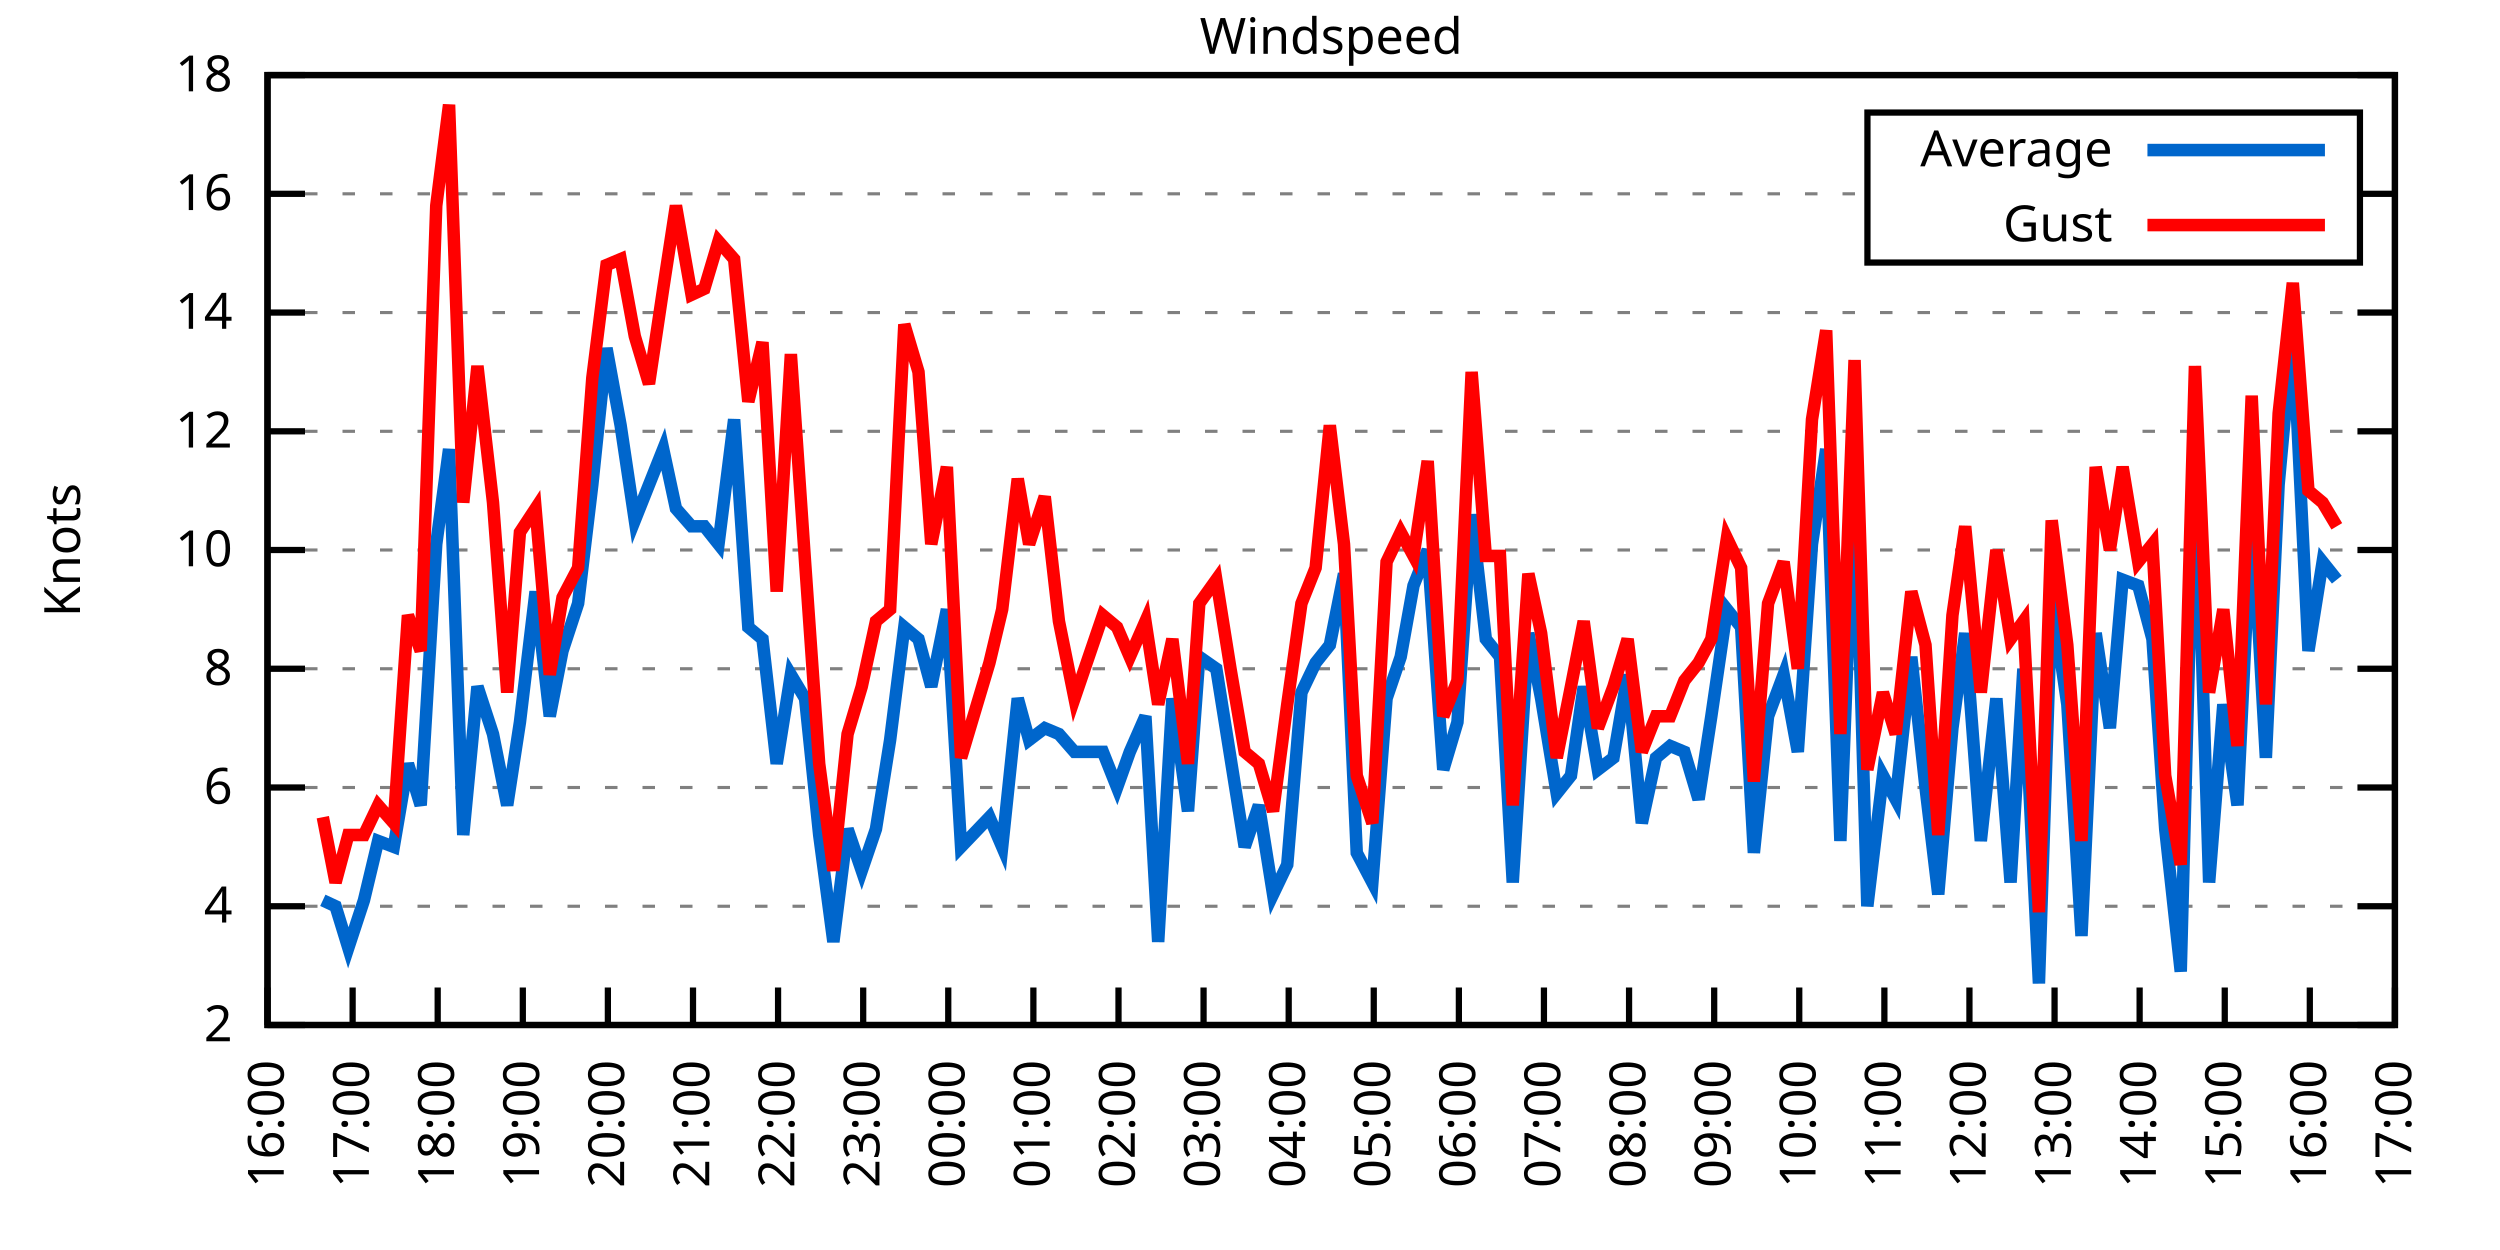
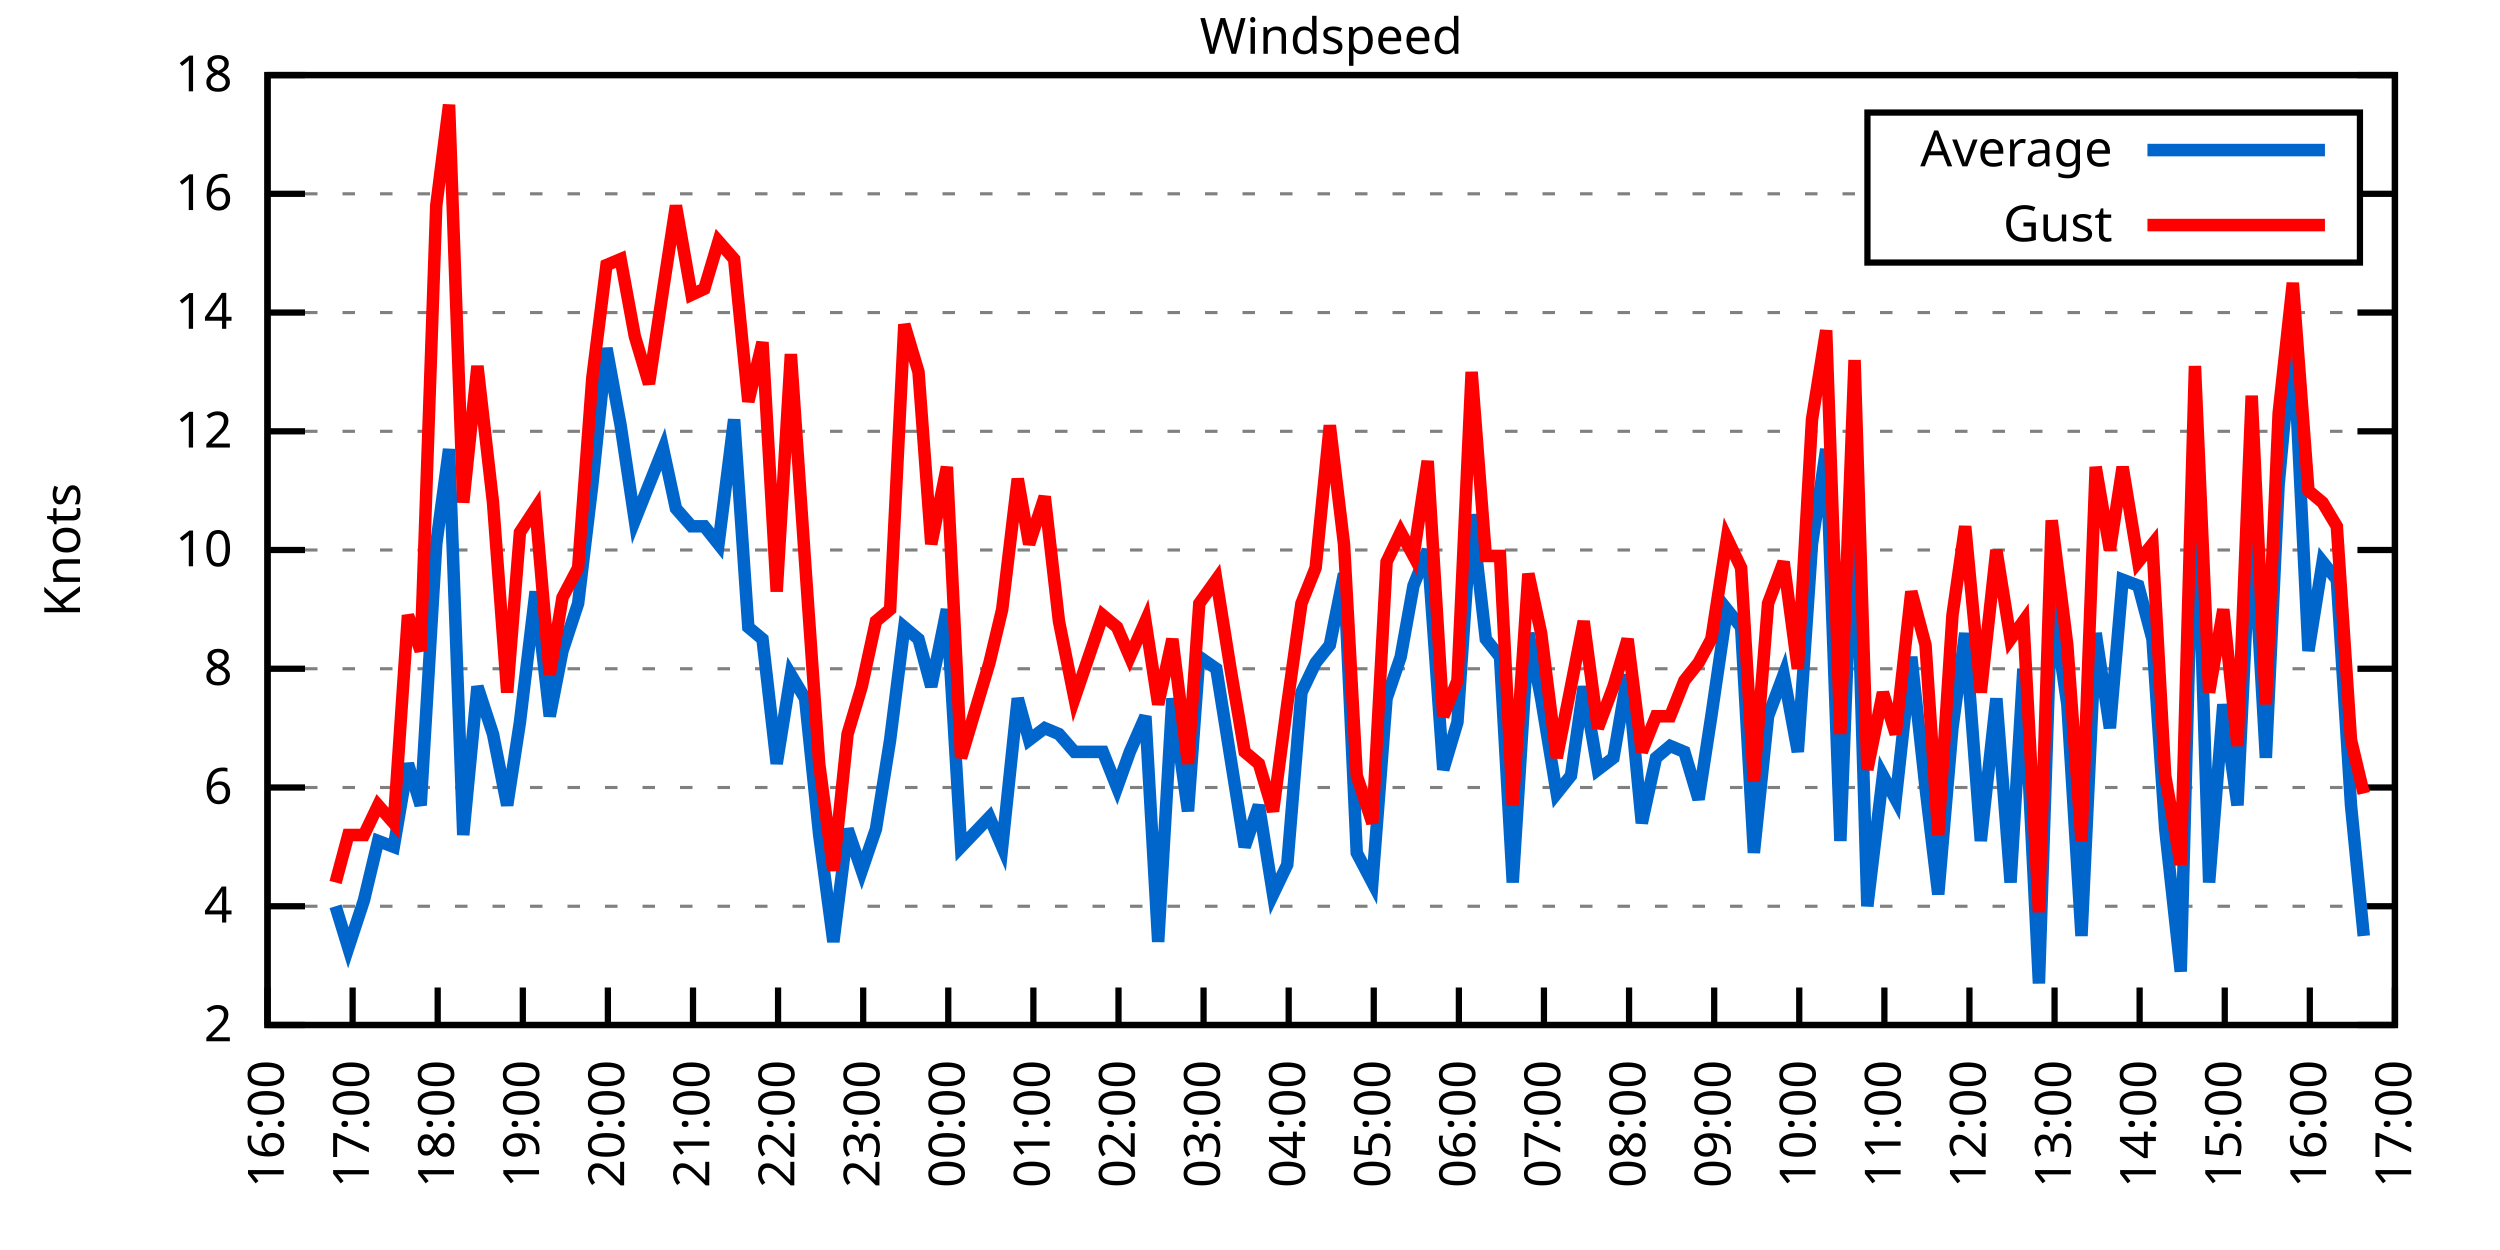
<svg xmlns="http://www.w3.org/2000/svg" xmlns:xlink="http://www.w3.org/1999/xlink" width="400" height="200" viewBox="0 0 400 200">
  <g id="gnuplot_canvas">
    <rect x="0" y="0" width="400" height="200" fill="none" />
    <defs>
      <circle id="gpDot" r="0.5" stroke-width="0.5" stroke="currentColor" />
      <path id="gpPt0" stroke-width="0.333" stroke="currentColor" d="M-1,0 h2 M0,-1 v2" />
      <path id="gpPt1" stroke-width="0.333" stroke="currentColor" d="M-1,-1 L1,1 M1,-1 L-1,1" />
      <path id="gpPt2" stroke-width="0.333" stroke="currentColor" d="M-1,0 L1,0 M0,-1 L0,1 M-1,-1 L1,1 M-1,1 L1,-1" />
      <rect id="gpPt3" stroke-width="0.333" stroke="currentColor" x="-1" y="-1" width="2" height="2" />
      <rect id="gpPt4" stroke-width="0.333" stroke="currentColor" fill="currentColor" x="-1" y="-1" width="2" height="2" />
      <circle id="gpPt5" stroke-width="0.333" stroke="currentColor" cx="0" cy="0" r="1" />
      <use xlink:href="#gpPt5" id="gpPt6" fill="currentColor" stroke="none" />
      <path id="gpPt7" stroke-width="0.333" stroke="currentColor" d="M0,-1.33 L-1.33,0.67 L1.33,0.67 z" />
      <use xlink:href="#gpPt7" id="gpPt8" fill="currentColor" stroke="none" />
      <use xlink:href="#gpPt7" id="gpPt9" stroke="currentColor" transform="rotate(180)" />
      <use xlink:href="#gpPt9" id="gpPt10" fill="currentColor" stroke="none" />
      <use xlink:href="#gpPt3" id="gpPt11" stroke="currentColor" transform="rotate(45)" />
      <use xlink:href="#gpPt11" id="gpPt12" fill="currentColor" stroke="none" />
      <path id="gpPt13" stroke-width="0.333" stroke="currentColor" d="M0,1.330 L1.265,0.411 L0.782,-1.067 L-0.782,-1.076 L-1.265,0.411 z" />
      <use xlink:href="#gpPt13" id="gpPt14" fill="currentColor" stroke="none" />
      <filter id="textbox" filterUnits="objectBoundingBox" x="0" y="0" height="1" width="1">
        <feFlood flood-color="white" flood-opacity="1" result="bgnd" />
        <feComposite in="SourceGraphic" in2="bgnd" operator="atop" />
      </filter>
      <filter id="greybox" filterUnits="objectBoundingBox" x="0" y="0" height="1" width="1">
        <feFlood flood-color="lightgrey" flood-opacity="1" result="grey" />
        <feComposite in="SourceGraphic" in2="grey" operator="atop" />
      </filter>
    </defs>
    <g fill="none" color="white" stroke="currentColor" stroke-width="1.00" stroke-linecap="butt" stroke-linejoin="miter">
</g>
    <g fill="none" color="black" stroke="currentColor" stroke-width="1.00" stroke-linecap="butt" stroke-linejoin="miter">
      <g stroke="none" shape-rendering="crispEdges">
        <polygon fill="rgb(255, 255, 255)" points="42.80,164.00 383.18,164.00 383.18,12.02 42.80,12.02 " />
      </g>
    </g>
    <g fill="none" color="black" stroke="currentColor" stroke-width="1.00" stroke-linecap="butt" stroke-linejoin="miter">
</g>
    <g fill="none" color="black" stroke="black" stroke-width="0.50" stroke-linecap="butt" stroke-linejoin="miter">
</g>
    <g fill="none" color="gray" stroke="currentColor" stroke-width="0.50" stroke-linecap="butt" stroke-linejoin="miter">
      <path stroke="gray" stroke-dasharray="2,4" class="gridline" d="M42.80,164.00 L383.19,164.00  " />
    </g>
    <g fill="none" color="gray" stroke="gray" stroke-width="1.00" stroke-linecap="butt" stroke-linejoin="miter">
</g>
    <g fill="none" color="black" stroke="currentColor" stroke-width="1.00" stroke-linecap="butt" stroke-linejoin="miter">
      <path stroke="black" d="M42.80,164.00 L48.80,164.00 M383.19,164.00 L377.19,164.00  " />
      <g transform="translate(37.20,166.60)" stroke="none" fill="black" font-family="Sans" font-size="8.00" text-anchor="end">
        <text>
          <tspan font-family="Sans"> 2</tspan>
        </text>
      </g>
    </g>
    <g fill="none" color="black" stroke="currentColor" stroke-width="1.00" stroke-linecap="butt" stroke-linejoin="miter">
</g>
    <g fill="none" color="black" stroke="black" stroke-width="0.50" stroke-linecap="butt" stroke-linejoin="miter">
</g>
    <g fill="none" color="gray" stroke="currentColor" stroke-width="0.50" stroke-linecap="butt" stroke-linejoin="miter">
      <path stroke="gray" stroke-dasharray="2,4" class="gridline" d="M42.80,145.00 L383.19,145.00  " />
    </g>
    <g fill="none" color="gray" stroke="gray" stroke-width="1.00" stroke-linecap="butt" stroke-linejoin="miter">
</g>
    <g fill="none" color="black" stroke="currentColor" stroke-width="1.00" stroke-linecap="butt" stroke-linejoin="miter">
      <path stroke="black" d="M42.80,145.00 L48.80,145.00 M383.19,145.00 L377.19,145.00  " />
      <g transform="translate(37.20,147.60)" stroke="none" fill="black" font-family="Sans" font-size="8.00" text-anchor="end">
        <text>
          <tspan font-family="Sans"> 4</tspan>
        </text>
      </g>
    </g>
    <g fill="none" color="black" stroke="currentColor" stroke-width="1.00" stroke-linecap="butt" stroke-linejoin="miter">
</g>
    <g fill="none" color="black" stroke="black" stroke-width="0.50" stroke-linecap="butt" stroke-linejoin="miter">
</g>
    <g fill="none" color="gray" stroke="currentColor" stroke-width="0.50" stroke-linecap="butt" stroke-linejoin="miter">
      <path stroke="gray" stroke-dasharray="2,4" class="gridline" d="M42.80,126.00 L383.19,126.00  " />
    </g>
    <g fill="none" color="gray" stroke="gray" stroke-width="1.00" stroke-linecap="butt" stroke-linejoin="miter">
</g>
    <g fill="none" color="black" stroke="currentColor" stroke-width="1.00" stroke-linecap="butt" stroke-linejoin="miter">
      <path stroke="black" d="M42.80,126.00 L48.80,126.00 M383.19,126.00 L377.19,126.00  " />
      <g transform="translate(37.20,128.60)" stroke="none" fill="black" font-family="Sans" font-size="8.00" text-anchor="end">
        <text>
          <tspan font-family="Sans"> 6</tspan>
        </text>
      </g>
    </g>
    <g fill="none" color="black" stroke="currentColor" stroke-width="1.00" stroke-linecap="butt" stroke-linejoin="miter">
</g>
    <g fill="none" color="black" stroke="black" stroke-width="0.50" stroke-linecap="butt" stroke-linejoin="miter">
</g>
    <g fill="none" color="gray" stroke="currentColor" stroke-width="0.50" stroke-linecap="butt" stroke-linejoin="miter">
      <path stroke="gray" stroke-dasharray="2,4" class="gridline" d="M42.80,107.00 L383.19,107.00  " />
    </g>
    <g fill="none" color="gray" stroke="gray" stroke-width="1.00" stroke-linecap="butt" stroke-linejoin="miter">
</g>
    <g fill="none" color="black" stroke="currentColor" stroke-width="1.00" stroke-linecap="butt" stroke-linejoin="miter">
      <path stroke="black" d="M42.80,107.00 L48.80,107.00 M383.19,107.00 L377.19,107.00  " />
      <g transform="translate(37.20,109.60)" stroke="none" fill="black" font-family="Sans" font-size="8.00" text-anchor="end">
        <text>
          <tspan font-family="Sans"> 8</tspan>
        </text>
      </g>
    </g>
    <g fill="none" color="black" stroke="currentColor" stroke-width="1.00" stroke-linecap="butt" stroke-linejoin="miter">
</g>
    <g fill="none" color="black" stroke="black" stroke-width="0.50" stroke-linecap="butt" stroke-linejoin="miter">
</g>
    <g fill="none" color="gray" stroke="currentColor" stroke-width="0.50" stroke-linecap="butt" stroke-linejoin="miter">
      <path stroke="gray" stroke-dasharray="2,4" class="gridline" d="M42.80,88.00 L383.19,88.00  " />
    </g>
    <g fill="none" color="gray" stroke="gray" stroke-width="1.00" stroke-linecap="butt" stroke-linejoin="miter">
</g>
    <g fill="none" color="black" stroke="currentColor" stroke-width="1.00" stroke-linecap="butt" stroke-linejoin="miter">
      <path stroke="black" d="M42.80,88.00 L48.80,88.00 M383.19,88.00 L377.19,88.00  " />
      <g transform="translate(37.20,90.60)" stroke="none" fill="black" font-family="Sans" font-size="8.00" text-anchor="end">
        <text>
          <tspan font-family="Sans"> 10</tspan>
        </text>
      </g>
    </g>
    <g fill="none" color="black" stroke="currentColor" stroke-width="1.00" stroke-linecap="butt" stroke-linejoin="miter">
</g>
    <g fill="none" color="black" stroke="black" stroke-width="0.50" stroke-linecap="butt" stroke-linejoin="miter">
</g>
    <g fill="none" color="gray" stroke="currentColor" stroke-width="0.50" stroke-linecap="butt" stroke-linejoin="miter">
      <path stroke="gray" stroke-dasharray="2,4" class="gridline" d="M42.80,69.01 L383.19,69.01  " />
    </g>
    <g fill="none" color="gray" stroke="gray" stroke-width="1.00" stroke-linecap="butt" stroke-linejoin="miter">
</g>
    <g fill="none" color="black" stroke="currentColor" stroke-width="1.00" stroke-linecap="butt" stroke-linejoin="miter">
      <path stroke="black" d="M42.80,69.01 L48.80,69.01 M383.19,69.01 L377.19,69.01  " />
      <g transform="translate(37.20,71.61)" stroke="none" fill="black" font-family="Sans" font-size="8.00" text-anchor="end">
        <text>
          <tspan font-family="Sans"> 12</tspan>
        </text>
      </g>
    </g>
    <g fill="none" color="black" stroke="currentColor" stroke-width="1.00" stroke-linecap="butt" stroke-linejoin="miter">
</g>
    <g fill="none" color="black" stroke="black" stroke-width="0.50" stroke-linecap="butt" stroke-linejoin="miter">
</g>
    <g fill="none" color="gray" stroke="currentColor" stroke-width="0.50" stroke-linecap="butt" stroke-linejoin="miter">
      <path stroke="gray" stroke-dasharray="2,4" class="gridline" d="M42.80,50.01 L383.19,50.01  " />
    </g>
    <g fill="none" color="gray" stroke="gray" stroke-width="1.00" stroke-linecap="butt" stroke-linejoin="miter">
</g>
    <g fill="none" color="black" stroke="currentColor" stroke-width="1.00" stroke-linecap="butt" stroke-linejoin="miter">
      <path stroke="black" d="M42.80,50.01 L48.80,50.01 M383.19,50.01 L377.19,50.01  " />
      <g transform="translate(37.20,52.61)" stroke="none" fill="black" font-family="Sans" font-size="8.00" text-anchor="end">
        <text>
          <tspan font-family="Sans"> 14</tspan>
        </text>
      </g>
    </g>
    <g fill="none" color="black" stroke="currentColor" stroke-width="1.00" stroke-linecap="butt" stroke-linejoin="miter">
</g>
    <g fill="none" color="black" stroke="black" stroke-width="0.50" stroke-linecap="butt" stroke-linejoin="miter">
</g>
    <g fill="none" color="gray" stroke="currentColor" stroke-width="0.50" stroke-linecap="butt" stroke-linejoin="miter">
      <path stroke="gray" stroke-dasharray="2,4" class="gridline" d="M42.80,31.01 L298.79,31.01 M377.59,31.01 L383.19,31.01  " />
    </g>
    <g fill="none" color="gray" stroke="gray" stroke-width="1.00" stroke-linecap="butt" stroke-linejoin="miter">
</g>
    <g fill="none" color="black" stroke="currentColor" stroke-width="1.00" stroke-linecap="butt" stroke-linejoin="miter">
      <path stroke="black" d="M42.80,31.01 L48.80,31.01 M383.19,31.01 L377.19,31.01  " />
      <g transform="translate(37.20,33.61)" stroke="none" fill="black" font-family="Sans" font-size="8.00" text-anchor="end">
        <text>
          <tspan font-family="Sans"> 16</tspan>
        </text>
      </g>
    </g>
    <g fill="none" color="black" stroke="currentColor" stroke-width="1.00" stroke-linecap="butt" stroke-linejoin="miter">
</g>
    <g fill="none" color="black" stroke="black" stroke-width="0.50" stroke-linecap="butt" stroke-linejoin="miter">
</g>
    <g fill="none" color="gray" stroke="currentColor" stroke-width="0.50" stroke-linecap="butt" stroke-linejoin="miter">
      <path stroke="gray" stroke-dasharray="2,4" class="gridline" d="M42.80,12.01 L383.19,12.01  " />
    </g>
    <g fill="none" color="gray" stroke="gray" stroke-width="1.00" stroke-linecap="butt" stroke-linejoin="miter">
</g>
    <g fill="none" color="black" stroke="currentColor" stroke-width="1.00" stroke-linecap="butt" stroke-linejoin="miter">
      <path stroke="black" d="M42.80,12.01 L48.80,12.01 M383.19,12.01 L377.19,12.01  " />
      <g transform="translate(37.20,14.61)" stroke="none" fill="black" font-family="Sans" font-size="8.00" text-anchor="end">
        <text>
          <tspan font-family="Sans"> 18</tspan>
        </text>
      </g>
    </g>
    <g fill="none" color="black" stroke="currentColor" stroke-width="1.00" stroke-linecap="butt" stroke-linejoin="miter">
      <path stroke="black" d="M42.80,164.00 L42.80,158.00  " />
      <g transform="translate(45.40,169.60) rotate(270.00)" stroke="none" fill="black" font-family="Sans" font-size="8.00" text-anchor="end">
        <text>
          <tspan font-family="Sans">16:00</tspan>
        </text>
      </g>
    </g>
    <g fill="none" color="black" stroke="currentColor" stroke-width="1.00" stroke-linecap="butt" stroke-linejoin="miter">
      <path stroke="black" d="M56.42,164.00 L56.42,158.00  " />
      <g transform="translate(59.02,169.60) rotate(270.00)" stroke="none" fill="black" font-family="Sans" font-size="8.00" text-anchor="end">
        <text>
          <tspan font-family="Sans">17:00</tspan>
        </text>
      </g>
    </g>
    <g fill="none" color="black" stroke="currentColor" stroke-width="1.00" stroke-linecap="butt" stroke-linejoin="miter">
      <path stroke="black" d="M70.03,164.00 L70.03,158.00  " />
      <g transform="translate(72.63,169.60) rotate(270.00)" stroke="none" fill="black" font-family="Sans" font-size="8.00" text-anchor="end">
        <text>
          <tspan font-family="Sans">18:00</tspan>
        </text>
      </g>
    </g>
    <g fill="none" color="black" stroke="currentColor" stroke-width="1.00" stroke-linecap="butt" stroke-linejoin="miter">
      <path stroke="black" d="M83.65,164.00 L83.65,158.00  " />
      <g transform="translate(86.25,169.60) rotate(270.00)" stroke="none" fill="black" font-family="Sans" font-size="8.00" text-anchor="end">
        <text>
          <tspan font-family="Sans">19:00</tspan>
        </text>
      </g>
    </g>
    <g fill="none" color="black" stroke="currentColor" stroke-width="1.00" stroke-linecap="butt" stroke-linejoin="miter">
      <path stroke="black" d="M97.26,164.00 L97.26,158.00  " />
      <g transform="translate(99.86,169.60) rotate(270.00)" stroke="none" fill="black" font-family="Sans" font-size="8.00" text-anchor="end">
        <text>
          <tspan font-family="Sans">20:00</tspan>
        </text>
      </g>
    </g>
    <g fill="none" color="black" stroke="currentColor" stroke-width="1.00" stroke-linecap="butt" stroke-linejoin="miter">
      <path stroke="black" d="M110.88,164.00 L110.88,158.00  " />
      <g transform="translate(113.48,169.60) rotate(270.00)" stroke="none" fill="black" font-family="Sans" font-size="8.00" text-anchor="end">
        <text>
          <tspan font-family="Sans">21:00</tspan>
        </text>
      </g>
    </g>
    <g fill="none" color="black" stroke="currentColor" stroke-width="1.00" stroke-linecap="butt" stroke-linejoin="miter">
      <path stroke="black" d="M124.49,164.00 L124.49,158.00  " />
      <g transform="translate(127.09,169.60) rotate(270.00)" stroke="none" fill="black" font-family="Sans" font-size="8.00" text-anchor="end">
        <text>
          <tspan font-family="Sans">22:00</tspan>
        </text>
      </g>
    </g>
    <g fill="none" color="black" stroke="currentColor" stroke-width="1.00" stroke-linecap="butt" stroke-linejoin="miter">
      <path stroke="black" d="M138.11,164.00 L138.11,158.00  " />
      <g transform="translate(140.71,169.60) rotate(270.00)" stroke="none" fill="black" font-family="Sans" font-size="8.00" text-anchor="end">
        <text>
          <tspan font-family="Sans">23:00</tspan>
        </text>
      </g>
    </g>
    <g fill="none" color="black" stroke="currentColor" stroke-width="1.00" stroke-linecap="butt" stroke-linejoin="miter">
      <path stroke="black" d="M151.72,164.00 L151.72,158.00  " />
      <g transform="translate(154.32,169.60) rotate(270.00)" stroke="none" fill="black" font-family="Sans" font-size="8.00" text-anchor="end">
        <text>
          <tspan font-family="Sans">00:00</tspan>
        </text>
      </g>
    </g>
    <g fill="none" color="black" stroke="currentColor" stroke-width="1.00" stroke-linecap="butt" stroke-linejoin="miter">
      <path stroke="black" d="M165.34,164.00 L165.34,158.00  " />
      <g transform="translate(167.94,169.60) rotate(270.00)" stroke="none" fill="black" font-family="Sans" font-size="8.00" text-anchor="end">
        <text>
          <tspan font-family="Sans">01:00</tspan>
        </text>
      </g>
    </g>
    <g fill="none" color="black" stroke="currentColor" stroke-width="1.00" stroke-linecap="butt" stroke-linejoin="miter">
      <path stroke="black" d="M178.96,164.00 L178.96,158.00  " />
      <g transform="translate(181.56,169.60) rotate(270.00)" stroke="none" fill="black" font-family="Sans" font-size="8.00" text-anchor="end">
        <text>
          <tspan font-family="Sans">02:00</tspan>
        </text>
      </g>
    </g>
    <g fill="none" color="black" stroke="currentColor" stroke-width="1.00" stroke-linecap="butt" stroke-linejoin="miter">
      <path stroke="black" d="M192.57,164.00 L192.57,158.00  " />
      <g transform="translate(195.17,169.60) rotate(270.00)" stroke="none" fill="black" font-family="Sans" font-size="8.00" text-anchor="end">
        <text>
          <tspan font-family="Sans">03:00</tspan>
        </text>
      </g>
    </g>
    <g fill="none" color="black" stroke="currentColor" stroke-width="1.00" stroke-linecap="butt" stroke-linejoin="miter">
      <path stroke="black" d="M206.19,164.00 L206.19,158.00  " />
      <g transform="translate(208.79,169.60) rotate(270.00)" stroke="none" fill="black" font-family="Sans" font-size="8.00" text-anchor="end">
        <text>
          <tspan font-family="Sans">04:00</tspan>
        </text>
      </g>
    </g>
    <g fill="none" color="black" stroke="currentColor" stroke-width="1.00" stroke-linecap="butt" stroke-linejoin="miter">
      <path stroke="black" d="M219.80,164.00 L219.80,158.00  " />
      <g transform="translate(222.40,169.60) rotate(270.00)" stroke="none" fill="black" font-family="Sans" font-size="8.00" text-anchor="end">
        <text>
          <tspan font-family="Sans">05:00</tspan>
        </text>
      </g>
    </g>
    <g fill="none" color="black" stroke="currentColor" stroke-width="1.00" stroke-linecap="butt" stroke-linejoin="miter">
      <path stroke="black" d="M233.42,164.00 L233.42,158.00  " />
      <g transform="translate(236.02,169.60) rotate(270.00)" stroke="none" fill="black" font-family="Sans" font-size="8.00" text-anchor="end">
        <text>
          <tspan font-family="Sans">06:00</tspan>
        </text>
      </g>
    </g>
    <g fill="none" color="black" stroke="currentColor" stroke-width="1.00" stroke-linecap="butt" stroke-linejoin="miter">
      <path stroke="black" d="M247.03,164.00 L247.03,158.00  " />
      <g transform="translate(249.63,169.60) rotate(270.00)" stroke="none" fill="black" font-family="Sans" font-size="8.00" text-anchor="end">
        <text>
          <tspan font-family="Sans">07:00</tspan>
        </text>
      </g>
    </g>
    <g fill="none" color="black" stroke="currentColor" stroke-width="1.00" stroke-linecap="butt" stroke-linejoin="miter">
      <path stroke="black" d="M260.65,164.00 L260.65,158.00  " />
      <g transform="translate(263.25,169.60) rotate(270.00)" stroke="none" fill="black" font-family="Sans" font-size="8.00" text-anchor="end">
        <text>
          <tspan font-family="Sans">08:00</tspan>
        </text>
      </g>
    </g>
    <g fill="none" color="black" stroke="currentColor" stroke-width="1.00" stroke-linecap="butt" stroke-linejoin="miter">
      <path stroke="black" d="M274.27,164.00 L274.27,158.00  " />
      <g transform="translate(276.87,169.60) rotate(270.00)" stroke="none" fill="black" font-family="Sans" font-size="8.00" text-anchor="end">
        <text>
          <tspan font-family="Sans">09:00</tspan>
        </text>
      </g>
    </g>
    <g fill="none" color="black" stroke="currentColor" stroke-width="1.00" stroke-linecap="butt" stroke-linejoin="miter">
      <path stroke="black" d="M287.88,164.00 L287.88,158.00  " />
      <g transform="translate(290.48,169.60) rotate(270.00)" stroke="none" fill="black" font-family="Sans" font-size="8.00" text-anchor="end">
        <text>
          <tspan font-family="Sans">10:00</tspan>
        </text>
      </g>
    </g>
    <g fill="none" color="black" stroke="currentColor" stroke-width="1.00" stroke-linecap="butt" stroke-linejoin="miter">
      <path stroke="black" d="M301.50,164.00 L301.50,158.00  " />
      <g transform="translate(304.10,169.60) rotate(270.00)" stroke="none" fill="black" font-family="Sans" font-size="8.00" text-anchor="end">
        <text>
          <tspan font-family="Sans">11:00</tspan>
        </text>
      </g>
    </g>
    <g fill="none" color="black" stroke="currentColor" stroke-width="1.00" stroke-linecap="butt" stroke-linejoin="miter">
      <path stroke="black" d="M315.11,164.00 L315.11,158.00  " />
      <g transform="translate(317.71,169.60) rotate(270.00)" stroke="none" fill="black" font-family="Sans" font-size="8.00" text-anchor="end">
        <text>
          <tspan font-family="Sans">12:00</tspan>
        </text>
      </g>
    </g>
    <g fill="none" color="black" stroke="currentColor" stroke-width="1.00" stroke-linecap="butt" stroke-linejoin="miter">
      <path stroke="black" d="M328.73,164.00 L328.73,158.00  " />
      <g transform="translate(331.33,169.60) rotate(270.00)" stroke="none" fill="black" font-family="Sans" font-size="8.00" text-anchor="end">
        <text>
          <tspan font-family="Sans">13:00</tspan>
        </text>
      </g>
    </g>
    <g fill="none" color="black" stroke="currentColor" stroke-width="1.00" stroke-linecap="butt" stroke-linejoin="miter">
      <path stroke="black" d="M342.34,164.00 L342.34,158.00  " />
      <g transform="translate(344.94,169.60) rotate(270.00)" stroke="none" fill="black" font-family="Sans" font-size="8.00" text-anchor="end">
        <text>
          <tspan font-family="Sans">14:00</tspan>
        </text>
      </g>
    </g>
    <g fill="none" color="black" stroke="currentColor" stroke-width="1.00" stroke-linecap="butt" stroke-linejoin="miter">
      <path stroke="black" d="M355.96,164.00 L355.96,158.00  " />
      <g transform="translate(358.56,169.60) rotate(270.00)" stroke="none" fill="black" font-family="Sans" font-size="8.00" text-anchor="end">
        <text>
          <tspan font-family="Sans">15:00</tspan>
        </text>
      </g>
    </g>
    <g fill="none" color="black" stroke="currentColor" stroke-width="1.00" stroke-linecap="butt" stroke-linejoin="miter">
      <path stroke="black" d="M369.57,164.00 L369.57,158.00  " />
      <g transform="translate(372.17,169.60) rotate(270.00)" stroke="none" fill="black" font-family="Sans" font-size="8.00" text-anchor="end">
        <text>
          <tspan font-family="Sans">16:00</tspan>
        </text>
      </g>
    </g>
    <g fill="none" color="black" stroke="currentColor" stroke-width="1.00" stroke-linecap="butt" stroke-linejoin="miter">
      <path stroke="black" d="M383.19,164.00 L383.19,158.00  " />
      <g transform="translate(385.79,169.60) rotate(270.00)" stroke="none" fill="black" font-family="Sans" font-size="8.00" text-anchor="end">
        <text>
          <tspan font-family="Sans">17:00</tspan>
        </text>
      </g>
    </g>
    <g fill="none" color="black" stroke="currentColor" stroke-width="1.00" stroke-linecap="butt" stroke-linejoin="miter">
</g>
    <g fill="none" color="black" stroke="currentColor" stroke-width="1.00" stroke-linecap="butt" stroke-linejoin="miter">
      <path stroke="black" d="M42.80,12.01 L42.80,164.00 L383.19,164.00 L383.19,12.01 L42.80,12.01 Z  " />
    </g>
    <g fill="none" color="black" stroke="currentColor" stroke-width="1.00" stroke-linecap="butt" stroke-linejoin="miter">
</g>
    <g fill="none" color="black" stroke="currentColor" stroke-width="1.00" stroke-linecap="butt" stroke-linejoin="miter">
      <path stroke="black" d="M298.79,42.01 L298.79,18.01 L377.59,18.01 L377.59,42.01 L298.79,42.01 Z  " />
    </g>
    <g id="Windspeed_plot_1">
      <g fill="none" color="white" stroke="black" stroke-width="2.00" stroke-linecap="butt" stroke-linejoin="miter">
</g>
      <g fill="none" color="black" stroke="currentColor" stroke-width="2.00" stroke-linecap="butt" stroke-linejoin="miter">
        <g transform="translate(337.99,26.61)" stroke="none" fill="black" font-family="Sans" font-size="8.00" text-anchor="end">
          <text>
            <tspan font-family="Sans">Average</tspan>
          </text>
        </g>
      </g>
      <g fill="none" color="black" stroke="currentColor" stroke-width="2.00" stroke-linecap="butt" stroke-linejoin="miter">
-         <path stroke="rgb(  0, 102, 204)" d="M343.59,24.01 L371.99,24.01 M51.65,144.05 L53.69,145.00 L55.73,151.65 L58.23,144.05 L60.50,134.55 L63.00,135.50   L65.27,122.20 L67.31,128.85 L69.80,87.06 L71.85,71.86 L74.12,133.60 L76.39,109.85 L78.88,117.45 L81.15,128.85   L83.19,115.55 L85.69,94.65 L87.96,114.60 L90.00,104.15 L92.50,96.55 L94.77,77.56 L97.04,55.71 L99.30,68.06   L101.57,83.26 L103.84,77.56 L106.11,71.86 L108.15,81.36 L110.65,84.21 L112.69,84.21 L114.96,87.06 L117.46,67.11   L119.73,100.35 L122.00,102.25 L124.27,122.20 L126.54,107.95 L128.81,111.75 L131.07,133.60 L133.34,150.70 L135.61,132.65   L137.88,139.30 L140.15,132.65 L142.42,118.40 L144.69,100.35 L146.96,102.25 L149.00,109.85 L151.50,97.50 L153.77,135.50   L158.31,130.75 L160.35,135.50 L162.84,111.75 L164.66,118.40 L167.16,116.50 L169.43,117.45 L171.92,120.30 L176.46,120.30   L178.73,126.00 L180.77,120.30 L183.27,114.60 L185.31,150.70 L187.58,111.75 L190.08,129.80 L191.89,105.10 L194.61,107.00   L196.88,121.25 L199.15,135.50 L201.42,128.85 L203.69,143.10 L205.96,138.35 L208.23,110.80 L210.50,106.05 L212.77,103.20   L215.04,91.80 L217.08,136.45 L219.58,141.20 L221.85,111.75 L224.11,105.10 L226.16,93.70 L228.43,88.00 L230.92,123.15   L233.19,115.55 L235.46,82.31 L237.73,102.25 L240.00,105.10 L242.04,141.20 L244.54,101.30 L246.58,111.75 L249.08,126.95   L251.35,124.10 L253.39,109.85 L255.66,123.15 L258.15,121.25 L260.42,107.95 L262.69,131.70 L264.96,121.25 L267.23,119.35   L269.50,120.30 L271.77,127.90 L273.81,114.60 L276.31,97.50 L278.58,100.35 L280.62,136.45 L282.89,114.60 L285.38,107.95   L287.65,120.30 L289.92,87.06 L292.19,71.86 L294.46,134.55 L296.73,75.66 L298.77,145.00 L301.27,124.10 L303.31,127.90   L305.81,105.10 L308.08,126.00 L310.12,143.10 L312.39,116.50 L314.43,101.30 L316.93,134.55 L319.42,111.75 L321.69,141.20   L323.74,107.00 L326.23,157.35 L328.27,95.60 L330.77,112.70 L333.04,149.75 L335.31,101.30 L337.58,116.50 L339.62,92.75   L342.12,93.70 L344.39,102.25 L346.43,132.65 L348.92,155.45 L351.19,69.01 L353.46,141.20 L355.73,112.70 L358.00,128.85   L360.27,81.36 L362.54,121.25 L364.58,77.56 L366.85,52.86 L369.35,104.15 L371.62,89.90 L373.89,92.75  " />
+         <path stroke="rgb(  0, 102, 204)" d="M343.59,24.01 L371.99,24.01 M53.69,145.00 L55.73,151.65 L58.23,144.05 L60.50,134.55 L63.00,135.50 L65.27,122.20   L67.31,128.85 L69.80,87.06 L71.85,71.86 L74.12,133.60 L76.39,109.85 L78.88,117.45 L81.15,128.85 L83.19,115.55   L85.69,94.65 L87.96,114.60 L90.00,104.15 L92.50,96.55 L94.77,77.56 L97.04,55.71 L99.30,68.06 L101.57,83.26   L103.84,77.56 L106.11,71.86 L108.15,81.36 L110.65,84.21 L112.69,84.21 L114.96,87.06 L117.46,67.11 L119.73,100.35   L122.00,102.25 L124.27,122.20 L126.54,107.95 L128.81,111.75 L131.07,133.60 L133.34,150.70 L135.61,132.65 L137.88,139.30   L140.15,132.65 L142.42,118.40 L144.69,100.35 L146.96,102.25 L149.00,109.85 L151.50,97.50 L153.77,135.50 L158.31,130.75   L160.35,135.50 L162.84,111.75 L164.66,118.40 L167.16,116.50 L169.43,117.45 L171.92,120.30 L176.46,120.30 L178.73,126.00   L180.77,120.30 L183.27,114.60 L185.31,150.70 L187.58,111.75 L190.08,129.80 L191.89,105.10 L194.61,107.00 L196.88,121.25   L199.15,135.50 L201.42,128.85 L203.69,143.10 L205.96,138.35 L208.23,110.80 L210.50,106.05 L212.77,103.20 L215.04,91.80   L217.08,136.45 L219.58,141.20 L221.85,111.75 L224.11,105.10 L226.16,93.70 L228.43,88.00 L230.92,123.15 L233.19,115.55   L235.46,82.31 L237.73,102.25 L240.00,105.10 L242.04,141.20 L244.54,101.30 L246.58,111.75 L249.08,126.95 L251.35,124.10   L253.39,109.85 L255.66,123.15 L258.15,121.25 L260.42,107.95 L262.69,131.70 L264.96,121.25 L267.23,119.35 L269.50,120.30   L271.77,127.90 L273.81,114.60 L276.31,97.50 L278.58,100.35 L280.62,136.45 L282.89,114.60 L285.38,107.95 L287.65,120.30   L289.92,87.06 L292.19,71.86 L294.46,134.55 L296.73,75.66 L298.77,145.00 L301.27,124.10 L303.31,127.90 L305.81,105.10   L308.08,126.00 L310.12,143.10 L312.39,116.50 L314.43,101.30 L316.93,134.55 L319.42,111.75 L321.69,141.20 L323.74,107.00   L326.23,157.35 L328.27,95.60 L330.77,112.70 L333.04,149.75 L335.31,101.30 L337.58,116.50 L339.62,92.75 L342.12,93.70   L344.39,102.25 L346.43,132.65 L348.92,155.45 L351.19,69.01 L353.46,141.20 L355.73,112.70 L358.00,128.85 L360.27,81.36   L362.54,121.25 L364.58,77.56 L366.85,52.86 L369.35,104.15 L371.62,89.90 L373.89,92.75 L376.16,128.85 L378.20,149.75    " />
      </g>
    </g>
    <g id="Windspeed_plot_2">
      <g fill="none" color="black" stroke="currentColor" stroke-width="2.00" stroke-linecap="butt" stroke-linejoin="miter">
        <g transform="translate(337.99,38.61)" stroke="none" fill="black" font-family="Sans" font-size="8.00" text-anchor="end">
          <text>
            <tspan font-family="Sans">Gust</tspan>
          </text>
        </g>
      </g>
      <g fill="none" color="black" stroke="currentColor" stroke-width="2.00" stroke-linecap="butt" stroke-linejoin="miter">
-         <path stroke="rgb(255,   0,   0)" d="M343.59,36.01 L371.99,36.01 M51.65,130.75 L53.69,141.20 L55.73,133.60 L58.23,133.60 L60.50,128.85 L63.00,131.70   L65.27,98.45 L67.31,104.15 L69.80,32.91 L71.85,16.76 L74.12,80.41 L76.39,58.56 L78.88,80.41 L81.15,110.80   L83.19,85.16 L85.69,81.36 L87.96,107.95 L90.00,95.60 L92.50,90.85 L94.77,60.46 L97.04,42.41 L99.30,41.46   L101.57,53.81 L103.84,61.41 L106.11,46.21 L108.15,32.91 L110.65,47.16 L112.69,46.21 L114.96,38.61 L117.46,41.46   L119.73,64.26 L122.00,54.76 L124.27,94.65 L126.54,56.66 L128.81,89.90 L131.07,122.20 L133.34,139.30 L135.61,117.45   L137.88,109.85 L140.15,99.40 L142.42,97.50 L144.69,51.91 L146.96,59.51 L149.00,87.06 L151.50,74.71 L153.77,121.25   L158.31,106.05 L160.35,97.50 L162.84,76.61 L164.66,87.06 L167.16,79.46 L169.43,99.40 L171.92,111.75 L176.46,98.45   L178.73,100.35 L180.77,105.10 L183.27,99.40 L185.31,112.70 L187.58,102.25 L190.08,122.20 L191.89,96.55 L194.61,92.75   L196.88,107.00 L199.15,120.30 L201.42,122.20 L203.69,129.80 L205.96,112.70 L208.23,96.55 L210.50,90.85 L212.77,68.06   L215.04,87.06 L217.08,124.10 L219.58,131.70 L221.85,89.90 L224.11,85.16 L226.16,88.95 L228.43,73.76 L230.92,114.60   L233.19,108.90 L235.46,59.51 L237.73,88.95 L240.00,88.95 L242.04,128.85 L244.54,91.80 L246.58,101.30 L249.08,121.25   L251.35,109.85 L253.39,99.40 L255.66,116.50 L258.15,109.85 L260.42,102.25 L262.69,120.30 L264.96,114.60 L267.23,114.60   L269.50,108.90 L271.77,106.05 L273.81,102.25 L276.31,86.11 L278.58,90.85 L280.62,125.05 L282.89,96.55 L285.38,89.90   L287.65,107.00 L289.92,67.11 L292.19,52.86 L294.46,117.45 L296.73,57.61 L298.77,123.15 L301.27,110.80 L303.31,117.45   L305.81,94.65 L308.08,103.20 L310.12,133.60 L312.39,98.45 L314.43,84.21 L316.93,110.80 L319.42,88.00 L321.69,102.25   L323.74,99.40 L326.23,145.95 L328.27,83.26 L330.77,103.20 L333.04,134.55 L335.31,74.71 L337.58,88.00 L339.62,74.71   L342.12,89.90 L344.39,87.06 L346.43,124.10 L348.92,138.35 L351.19,58.56 L353.46,110.80 L355.73,97.50 L358.00,119.35   L360.27,63.31 L362.54,112.70 L364.58,66.16 L366.85,45.26 L369.35,78.51 L371.62,80.41 L373.89,84.21  " />
+         <path stroke="rgb(255,   0,   0)" d="M343.59,36.01 L371.99,36.01 M53.69,141.20 L55.73,133.60 L58.23,133.60 L60.50,128.85 L63.00,131.70 L65.27,98.45   L67.31,104.15 L69.80,32.91 L71.85,16.76 L74.12,80.41 L76.39,58.56 L78.88,80.41 L81.15,110.80 L83.19,85.16   L85.69,81.36 L87.96,107.95 L90.00,95.60 L92.50,90.85 L94.77,60.46 L97.04,42.41 L99.30,41.46 L101.57,53.81   L103.84,61.41 L106.11,46.21 L108.15,32.91 L110.65,47.16 L112.69,46.21 L114.96,38.61 L117.46,41.46 L119.73,64.26   L122.00,54.76 L124.27,94.65 L126.54,56.66 L128.81,89.90 L131.07,122.20 L133.34,139.30 L135.61,117.45 L137.88,109.85   L140.15,99.40 L142.42,97.50 L144.69,51.91 L146.96,59.51 L149.00,87.06 L151.50,74.71 L153.77,121.25 L158.31,106.05   L160.35,97.50 L162.84,76.61 L164.66,87.06 L167.16,79.46 L169.43,99.40 L171.92,111.75 L176.46,98.45 L178.73,100.35   L180.77,105.10 L183.27,99.40 L185.31,112.70 L187.58,102.25 L190.08,122.20 L191.89,96.55 L194.61,92.75 L196.88,107.00   L199.15,120.30 L201.42,122.20 L203.69,129.80 L205.96,112.70 L208.23,96.55 L210.50,90.85 L212.77,68.06 L215.04,87.06   L217.08,124.10 L219.58,131.70 L221.85,89.90 L224.11,85.16 L226.16,88.95 L228.43,73.76 L230.92,114.60 L233.19,108.90   L235.46,59.51 L237.73,88.95 L240.00,88.95 L242.04,128.85 L244.54,91.80 L246.58,101.30 L249.08,121.25 L251.35,109.85   L253.39,99.40 L255.66,116.50 L258.15,109.85 L260.42,102.25 L262.69,120.30 L264.96,114.60 L267.23,114.60 L269.50,108.90   L271.77,106.05 L273.81,102.25 L276.31,86.11 L278.58,90.85 L280.62,125.05 L282.89,96.55 L285.38,89.90 L287.65,107.00   L289.92,67.11 L292.19,52.86 L294.46,117.45 L296.73,57.61 L298.77,123.15 L301.27,110.80 L303.31,117.45 L305.81,94.65   L308.08,103.20 L310.12,133.60 L312.39,98.45 L314.43,84.21 L316.93,110.80 L319.42,88.00 L321.69,102.25 L323.74,99.40   L326.23,145.95 L328.27,83.26 L330.77,103.20 L333.04,134.55 L335.31,74.71 L337.58,88.00 L339.62,74.71 L342.12,89.90   L344.39,87.06 L346.43,124.10 L348.92,138.35 L351.19,58.56 L353.46,110.80 L355.73,97.50 L358.00,119.35 L360.27,63.31   L362.54,112.70 L364.58,66.16 L366.85,45.26 L369.35,78.51 L371.62,80.41 L373.89,84.21 L376.16,118.40 L378.20,126.95    " />
      </g>
    </g>
    <g fill="none" color="black" stroke="currentColor" stroke-width="2.00" stroke-linecap="butt" stroke-linejoin="miter">
</g>
    <g fill="none" color="black" stroke="black" stroke-width="1.00" stroke-linecap="butt" stroke-linejoin="miter">
</g>
    <g fill="none" color="black" stroke="currentColor" stroke-width="1.00" stroke-linecap="butt" stroke-linejoin="miter">
      <path stroke="black" d="M42.80,12.01 L42.80,164.00 L383.19,164.00 L383.19,12.01 L42.80,12.01 Z  " />
      <g transform="translate(12.80,88.01) rotate(270.00)" stroke="none" fill="black" font-family="Sans" font-size="8.00" text-anchor="middle">
        <text>
          <tspan font-family="Sans">Knots</tspan>
        </text>
      </g>
    </g>
    <g fill="none" color="black" stroke="currentColor" stroke-width="1.00" stroke-linecap="butt" stroke-linejoin="miter">
</g>
    <g fill="none" color="black" stroke="currentColor" stroke-width="1.00" stroke-linecap="butt" stroke-linejoin="miter">
      <g transform="translate(212.99,8.61)" stroke="none" fill="black" font-family="Sans" font-size="8.00" text-anchor="middle">
        <text>
          <tspan font-family="Sans">Windspeed</tspan>
        </text>
      </g>
    </g>
    <g fill="none" color="black" stroke="currentColor" stroke-width="1.00" stroke-linecap="butt" stroke-linejoin="miter">
</g>
  </g>
</svg>
